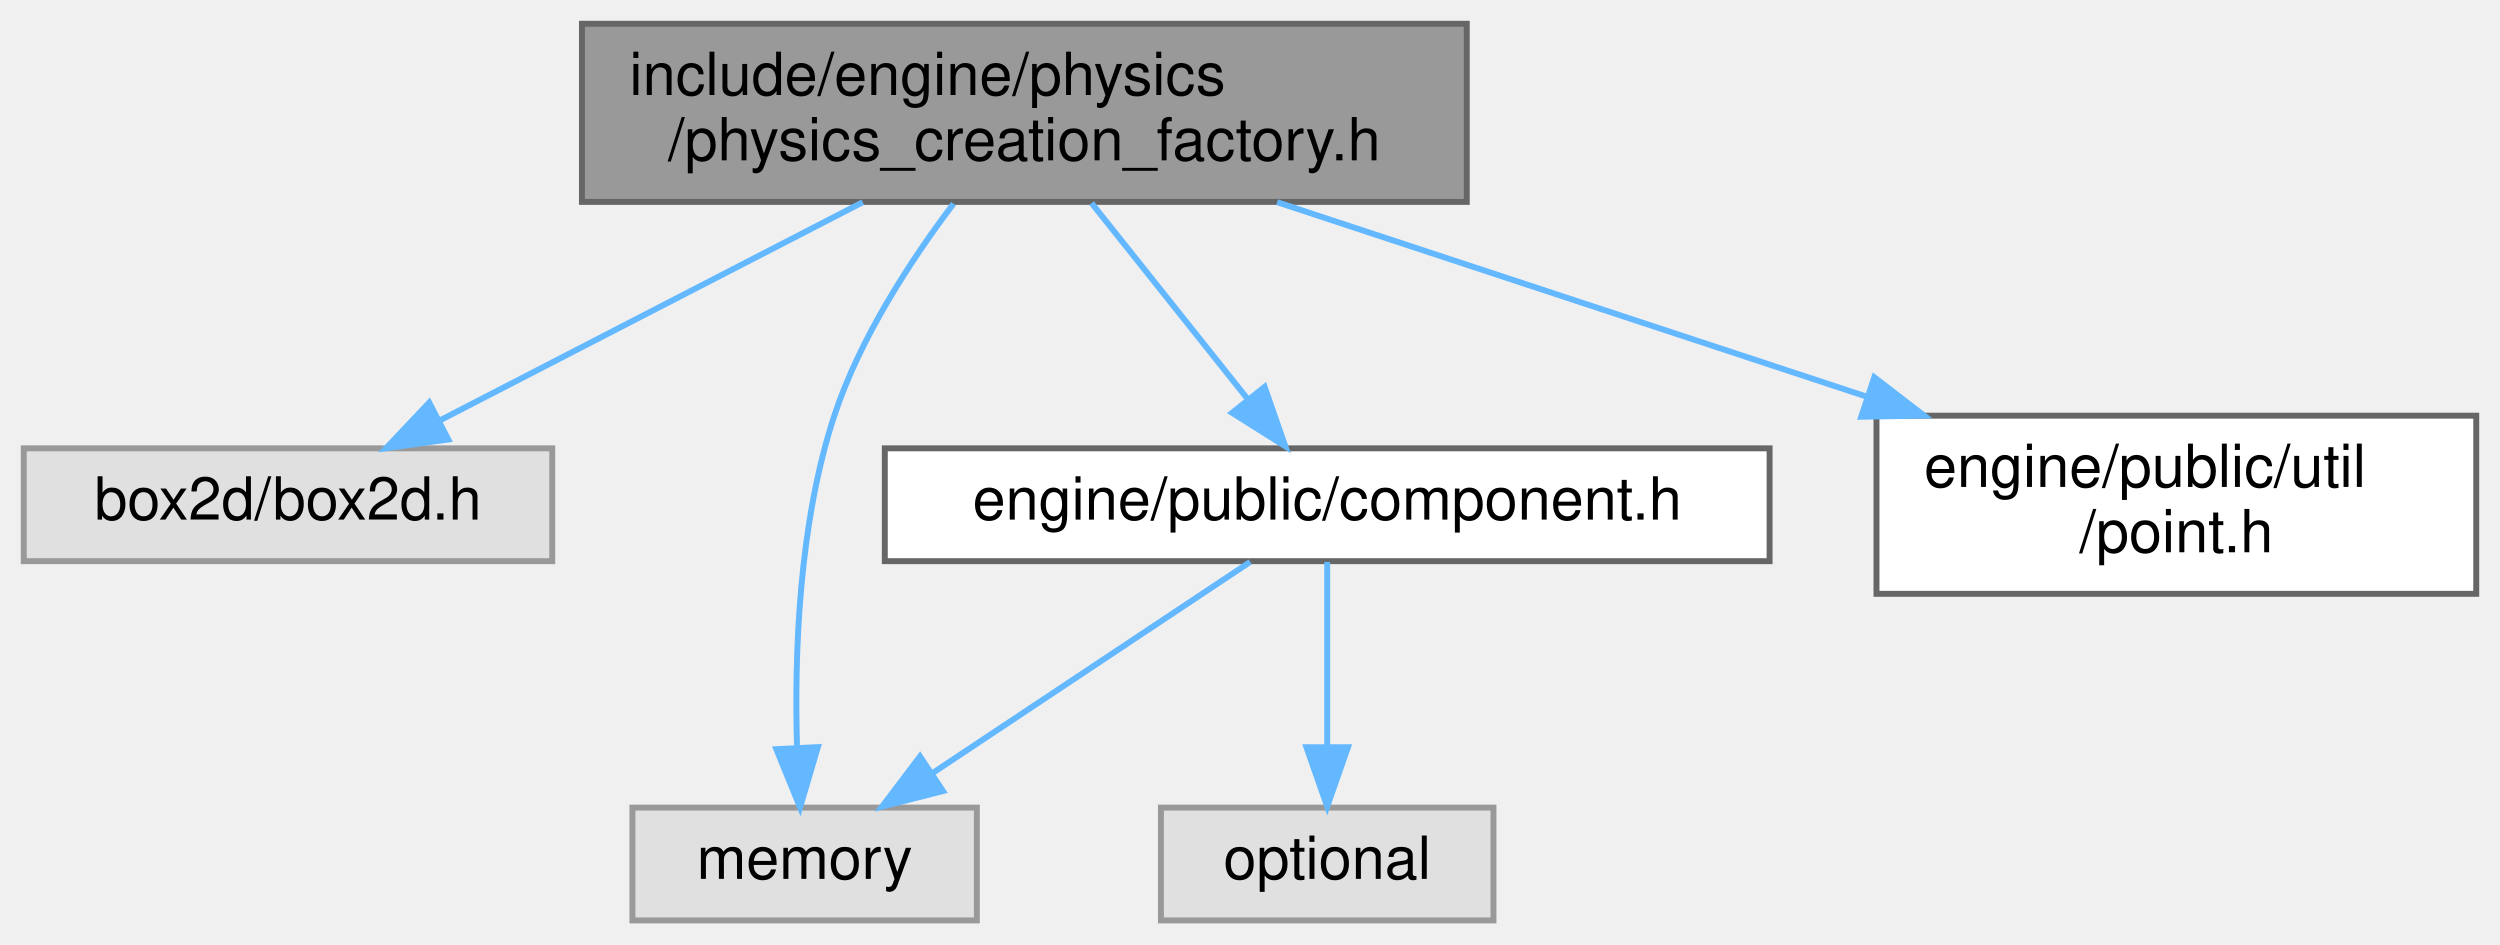
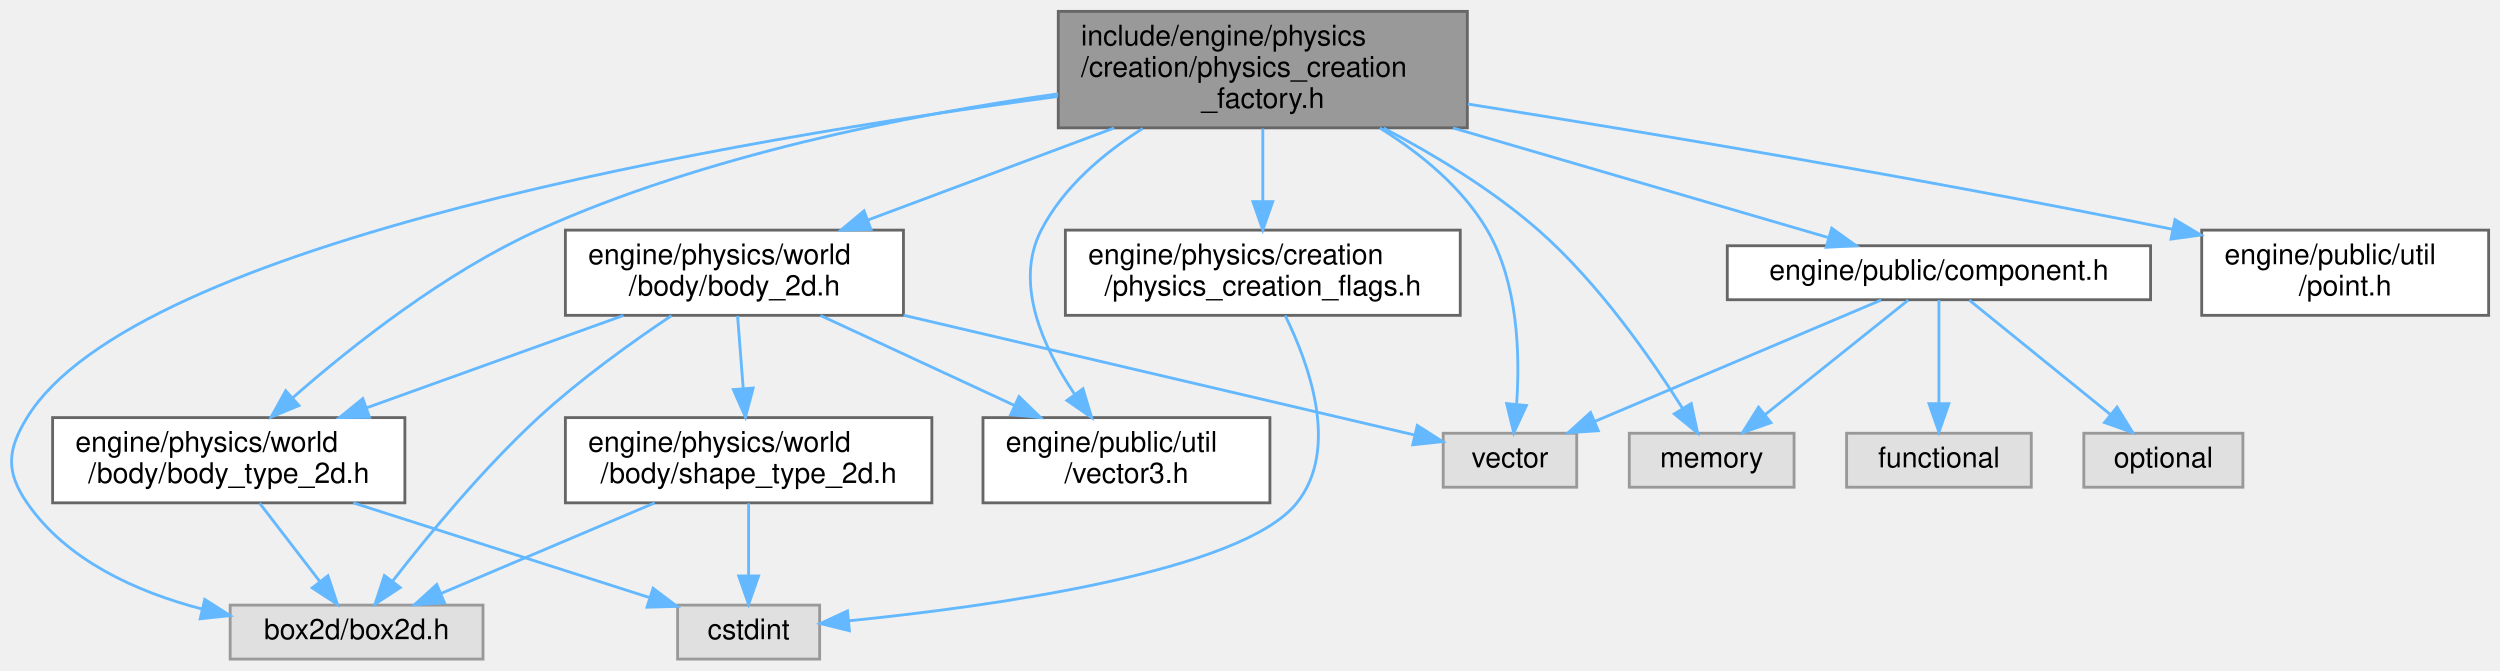
- <svg xmlns="http://www.w3.org/2000/svg" xmlns:xlink="http://www.w3.org/1999/xlink" width="421pt" height="159pt" viewBox="0.00 0.00 421.00 159.00">
-   <g id="graph0" class="graph" transform="scale(1 1) rotate(0) translate(4 155)">
+ <svg xmlns="http://www.w3.org/2000/svg" xmlns:xlink="http://www.w3.org/1999/xlink" width="880pt" height="236pt" viewBox="0.00 0.00 880.02 236.00">
+   <g id="graph0" class="graph" transform="scale(1 1) rotate(0) translate(4 232)">
    <g id="Node000001" class="node">
      <g id="a_Node000001">
        <a xlink:title=" ">
-           <polygon fill="#999999" stroke="#666666" points="243,-151 94,-151 94,-121 243,-121 243,-151" />
-           <text text-anchor="start" x="102" y="-139" font-family="Helvetica,sans-Serif" font-size="10.00">include/engine/physics</text>
-           <text text-anchor="middle" x="168.5" y="-128" font-family="Helvetica,sans-Serif" font-size="10.00">/physics_creation_factory.h</text>
+           <polygon fill="#999999" stroke="#666666" points="512.52,-228 368.52,-228 368.52,-187 512.52,-187 512.52,-228" />
+           <text text-anchor="start" x="376.52" y="-216" font-family="Helvetica,sans-Serif" font-size="10.00">include/engine/physics</text>
+           <text text-anchor="start" x="376.52" y="-205" font-family="Helvetica,sans-Serif" font-size="10.00">/creation/physics_creation</text>
+           <text text-anchor="middle" x="440.52" y="-194" font-family="Helvetica,sans-Serif" font-size="10.00">_factory.h</text>
        </a>
      </g>
    </g>
    <g id="Node000002" class="node">
      <g id="a_Node000002">
        <a xlink:title=" ">
-           <polygon fill="#e0e0e0" stroke="#999999" points="89,-79.5 0,-79.5 0,-60.5 89,-60.5 89,-79.5" />
-           <text text-anchor="middle" x="44.5" y="-67.5" font-family="Helvetica,sans-Serif" font-size="10.00">box2d/box2d.h</text>
+           <polygon fill="#e0e0e0" stroke="#999999" points="166.02,-19 77.02,-19 77.02,0 166.02,0 166.02,-19" />
+           <text text-anchor="middle" x="121.52" y="-7" font-family="Helvetica,sans-Serif" font-size="10.00">box2d/box2d.h</text>
        </a>
      </g>
    </g>
    <g id="edge1_Node000001_Node000002" class="edge">
      <g id="a_edge1_Node000001_Node000002">
        <a xlink:title=" ">
-           <path fill="none" stroke="#63b8ff" d="M141.29,-120.95C120.02,-109.98 90.68,-94.83 69.89,-84.11" />
-           <polygon fill="#63b8ff" stroke="#63b8ff" points="71.49,-80.99 61,-79.52 68.28,-87.21 71.49,-80.99" />
+           <path fill="none" stroke="#63b8ff" d="M368.35,-198.05C254.82,-182.97 43.46,-147.04 5.52,-85 -1.44,-73.63 -2.04,-65.99 5.52,-55 19.46,-34.72 44.02,-23.67 66.96,-17.66" />
+           <polygon fill="#63b8ff" stroke="#63b8ff" points="68.07,-21 77,-15.31 66.47,-14.19 68.07,-21" />
        </a>
      </g>
    </g>
    <g id="Node000003" class="node">
      <g id="a_Node000003">
        <a xlink:title=" ">
-           <polygon fill="#e0e0e0" stroke="#999999" points="160.5,-19 102.5,-19 102.5,0 160.5,0 160.5,-19" />
-           <text text-anchor="middle" x="131.5" y="-7" font-family="Helvetica,sans-Serif" font-size="10.00">memory</text>
+           <polygon fill="#e0e0e0" stroke="#999999" points="627.52,-79.5 569.52,-79.5 569.52,-60.5 627.52,-60.5 627.52,-79.5" />
+           <text text-anchor="middle" x="598.52" y="-67.5" font-family="Helvetica,sans-Serif" font-size="10.00">memory</text>
        </a>
      </g>
    </g>
    <g id="edge2_Node000001_Node000003" class="edge">
      <g id="a_edge2_Node000001_Node000003">
        <a xlink:title=" ">
-           <path fill="none" stroke="#63b8ff" d="M156.57,-120.69C149.39,-111.2 140.82,-98.12 136.5,-85 130.49,-66.75 129.76,-44.66 130.22,-29.29" />
-           <polygon fill="#63b8ff" stroke="#63b8ff" points="133.73,-29.19 130.73,-19.03 126.73,-28.84 133.73,-29.19" />
+           <path fill="none" stroke="#63b8ff" d="M483.03,-186.91C500.93,-177.51 521.32,-165.19 537.52,-151 558.69,-132.45 577.38,-105.55 588.32,-88.17" />
+           <polygon fill="#63b8ff" stroke="#63b8ff" points="591.33,-89.96 593.57,-79.6 585.36,-86.3 591.33,-89.96" />
        </a>
      </g>
    </g>
    <g id="Node000004" class="node">
      <g id="a_Node000004">
-         <a xlink:href="component_8h.html" target="_top" xlink:title=" ">
-           <polygon fill="white" stroke="#666666" points="294,-79.5 145,-79.5 145,-60.5 294,-60.5 294,-79.5" />
-           <text text-anchor="middle" x="219.5" y="-67.5" font-family="Helvetica,sans-Serif" font-size="10.00">engine/public/component.h</text>
+         <a xlink:title=" ">
+           <polygon fill="#e0e0e0" stroke="#999999" points="551.02,-79.5 504.02,-79.5 504.02,-60.5 551.02,-60.5 551.02,-79.5" />
+           <text text-anchor="middle" x="527.52" y="-67.5" font-family="Helvetica,sans-Serif" font-size="10.00">vector</text>
        </a>
      </g>
    </g>
    <g id="edge3_Node000001_Node000004" class="edge">
      <g id="a_edge3_Node000001_Node000004">
        <a xlink:title=" ">
-           <path fill="none" stroke="#63b8ff" d="M179.82,-120.8C187.61,-111.01 198,-97.98 206.19,-87.7" />
-           <polygon fill="#63b8ff" stroke="#63b8ff" points="208.96,-89.85 212.45,-79.84 203.48,-85.48 208.96,-89.85" />
+           <path fill="none" stroke="#63b8ff" d="M481.69,-186.95C496.03,-178.03 510.72,-166.05 519.52,-151 530.39,-132.4 531.06,-107.14 529.88,-90.02" />
+           <polygon fill="#63b8ff" stroke="#63b8ff" points="533.32,-89.26 528.86,-79.65 526.35,-89.94 533.32,-89.26" />
+         </a>
+       </g>
+     </g>
+     <g id="Node000005" class="node">
+       <g id="a_Node000005">
+         <a xlink:href="physics__creation__flags_8h.html" target="_top" xlink:title=" ">
+           <polygon fill="white" stroke="#666666" points="510.02,-151 371.02,-151 371.02,-121 510.02,-121 510.02,-151" />
+           <text text-anchor="start" x="379.02" y="-139" font-family="Helvetica,sans-Serif" font-size="10.00">engine/physics/creation</text>
+           <text text-anchor="middle" x="440.52" y="-128" font-family="Helvetica,sans-Serif" font-size="10.00">/physics_creation_flags.h</text>
+         </a>
+       </g>
+     </g>
+     <g id="edge4_Node000001_Node000005" class="edge">
+       <g id="a_edge4_Node000001_Node000005">
+         <a xlink:title=" ">
+           <path fill="none" stroke="#63b8ff" d="M440.52,-186.77C440.52,-178.85 440.52,-169.63 440.52,-161.3" />
+           <polygon fill="#63b8ff" stroke="#63b8ff" points="444.02,-161.04 440.52,-151.04 437.02,-161.04 444.02,-161.04" />
+         </a>
+       </g>
+     </g>
+     <g id="Node000007" class="node">
+       <g id="a_Node000007">
+         <a xlink:href="body__type__2d_8h.html" target="_top" xlink:title=" ">
+           <polygon fill="white" stroke="#666666" points="138.52,-85 14.52,-85 14.52,-55 138.52,-55 138.52,-85" />
+           <text text-anchor="start" x="22.52" y="-73" font-family="Helvetica,sans-Serif" font-size="10.00">engine/physics/world</text>
+           <text text-anchor="middle" x="76.52" y="-62" font-family="Helvetica,sans-Serif" font-size="10.00">/body/body_type_2d.h</text>
+         </a>
+       </g>
+     </g>
+     <g id="edge6_Node000001_Node000007" class="edge">
+       <g id="a_edge6_Node000001_Node000007">
+         <a xlink:title=" ">
+           <path fill="none" stroke="#63b8ff" d="M368.46,-198.98C315.95,-191.59 244.06,-177.41 185.52,-151 152.65,-136.17 119.98,-110.34 99.1,-92.04" />
+           <polygon fill="#63b8ff" stroke="#63b8ff" points="101.23,-89.25 91.44,-85.2 96.57,-94.47 101.23,-89.25" />
+         </a>
+       </g>
+     </g>
+     <g id="Node000008" class="node">
+       <g id="a_Node000008">
+         <a xlink:href="body__2d_8h.html" target="_top" xlink:title=" ">
+           <polygon fill="white" stroke="#666666" points="314.02,-151 195.02,-151 195.02,-121 314.02,-121 314.02,-151" />
+           <text text-anchor="start" x="203.02" y="-139" font-family="Helvetica,sans-Serif" font-size="10.00">engine/physics/world</text>
+           <text text-anchor="middle" x="254.52" y="-128" font-family="Helvetica,sans-Serif" font-size="10.00">/body/body_2d.h</text>
+         </a>
+       </g>
+     </g>
+     <g id="edge9_Node000001_Node000008" class="edge">
+       <g id="a_edge9_Node000001_Node000008">
+         <a xlink:title=" ">
+           <path fill="none" stroke="#63b8ff" d="M388.21,-186.96C360.94,-176.76 327.85,-164.4 301.41,-154.52" />
+           <polygon fill="#63b8ff" stroke="#63b8ff" points="302.59,-151.23 291.99,-151 300.14,-157.78 302.59,-151.23" />
+         </a>
+       </g>
+     </g>
+     <g id="Node000010" class="node">
+       <g id="a_Node000010">
+         <a xlink:href="vector3_8h.html" target="_top" xlink:title=" ">
+           <polygon fill="white" stroke="#666666" points="443.02,-85 342.02,-85 342.02,-55 443.02,-55 443.02,-85" />
+           <text text-anchor="start" x="350.02" y="-73" font-family="Helvetica,sans-Serif" font-size="10.00">engine/public/util</text>
+           <text text-anchor="middle" x="392.52" y="-62" font-family="Helvetica,sans-Serif" font-size="10.00">/vector3.h</text>
+         </a>
+       </g>
+     </g>
+     <g id="edge23_Node000001_Node000010" class="edge">
+       <g id="a_edge23_Node000001_Node000010">
+         <a xlink:title=" ">
+           <path fill="none" stroke="#63b8ff" d="M398.23,-186.77C384.25,-177.94 370.29,-166.07 362.52,-151 352.88,-132.31 363.11,-109.79 374.16,-93.41" />
+           <polygon fill="#63b8ff" stroke="#63b8ff" points="377.22,-95.16 380.27,-85.01 371.56,-91.04 377.22,-95.16" />
+         </a>
+       </g>
+     </g>
+     <g id="Node000011" class="node">
+       <g id="a_Node000011">
+         <a xlink:href="component_8h.html" target="_top" xlink:title=" ">
+           <polygon fill="white" stroke="#666666" points="753.02,-145.5 604.02,-145.5 604.02,-126.5 753.02,-126.5 753.02,-145.5" />
+           <text text-anchor="middle" x="678.52" y="-133.5" font-family="Helvetica,sans-Serif" font-size="10.00">engine/public/component.h</text>
+         </a>
+       </g>
+     </g>
+     <g id="edge17_Node000001_Node000011" class="edge">
+       <g id="a_edge17_Node000001_Node000011">
+         <a xlink:title=" ">
+           <path fill="none" stroke="#63b8ff" d="M507.45,-186.96C549.99,-174.53 603.6,-158.88 639.36,-148.44" />
+           <polygon fill="#63b8ff" stroke="#63b8ff" points="640.78,-151.67 649.4,-145.5 638.82,-144.95 640.78,-151.67" />
+         </a>
+       </g>
+     </g>
+     <g id="Node000014" class="node">
+       <g id="a_Node000014">
+         <a xlink:href="point_8h.html" target="_top" xlink:title=" ">
+           <polygon fill="white" stroke="#666666" points="872.02,-151 771.02,-151 771.02,-121 872.02,-121 872.02,-151" />
+           <text text-anchor="start" x="779.02" y="-139" font-family="Helvetica,sans-Serif" font-size="10.00">engine/public/util</text>
+           <text text-anchor="middle" x="821.52" y="-128" font-family="Helvetica,sans-Serif" font-size="10.00">/point.h</text>
+         </a>
+       </g>
+     </g>
+     <g id="edge22_Node000001_Node000014" class="edge">
+       <g id="a_edge22_Node000001_Node000014">
+         <a xlink:title=" ">
+           <path fill="none" stroke="#63b8ff" d="M512.69,-195.38C575.81,-185.35 670.15,-169.64 760.82,-151.28" />
+           <polygon fill="#63b8ff" stroke="#63b8ff" points="761.61,-154.69 770.71,-149.27 760.21,-147.83 761.61,-154.69" />
        </a>
      </g>
    </g>
    <g id="Node000006" class="node">
      <g id="a_Node000006">
-         <a xlink:href="point_8h.html" target="_top" xlink:title=" ">
-           <polygon fill="white" stroke="#666666" points="413,-85 312,-85 312,-55 413,-55 413,-85" />
-           <text text-anchor="start" x="320" y="-73" font-family="Helvetica,sans-Serif" font-size="10.00">engine/public/util</text>
-           <text text-anchor="middle" x="362.5" y="-62" font-family="Helvetica,sans-Serif" font-size="10.00">/point.h</text>
-         </a>
-       </g>
-     </g>
-     <g id="edge6_Node000001_Node000006" class="edge">
-       <g id="a_edge6_Node000001_Node000006">
-         <a xlink:title=" ">
-           <path fill="none" stroke="#63b8ff" d="M211.07,-120.95C240.26,-111.33 279.17,-98.49 310.24,-88.24" />
-           <polygon fill="#63b8ff" stroke="#63b8ff" points="311.63,-91.47 320.03,-85.01 309.43,-84.82 311.63,-91.47" />
-         </a>
-       </g>
-     </g>
-     <g id="edge4_Node000004_Node000003" class="edge">
-       <g id="a_edge4_Node000004_Node000003">
-         <a xlink:title=" ">
-           <path fill="none" stroke="#63b8ff" d="M206.52,-60.37C192.48,-51.04 169.87,-36.01 153.14,-24.88" />
-           <polygon fill="#63b8ff" stroke="#63b8ff" points="154.8,-21.79 144.54,-19.17 150.93,-27.62 154.8,-21.79" />
-         </a>
-       </g>
-     </g>
-     <g id="Node000005" class="node">
-       <g id="a_Node000005">
-         <a xlink:title=" ">
-           <polygon fill="#e0e0e0" stroke="#999999" points="247.5,-19 191.5,-19 191.5,0 247.5,0 247.5,-19" />
-           <text text-anchor="middle" x="219.5" y="-7" font-family="Helvetica,sans-Serif" font-size="10.00">optional</text>
-         </a>
-       </g>
-     </g>
-     <g id="edge5_Node000004_Node000005" class="edge">
-       <g id="a_edge5_Node000004_Node000005">
-         <a xlink:title=" ">
-           <path fill="none" stroke="#63b8ff" d="M219.5,-60.37C219.5,-52.25 219.5,-39.81 219.5,-29.39" />
-           <polygon fill="#63b8ff" stroke="#63b8ff" points="223,-29.17 219.5,-19.17 216,-29.17 223,-29.17" />
+         <a xlink:title=" ">
+           <polygon fill="#e0e0e0" stroke="#999999" points="284.52,-19 234.52,-19 234.52,0 284.52,0 284.52,-19" />
+           <text text-anchor="middle" x="259.52" y="-7" font-family="Helvetica,sans-Serif" font-size="10.00">cstdint</text>
+         </a>
+       </g>
+     </g>
+     <g id="edge5_Node000005_Node000006" class="edge">
+       <g id="a_edge5_Node000005_Node000006">
+         <a xlink:title=" ">
+           <path fill="none" stroke="#63b8ff" d="M448.4,-120.92C456.97,-103.52 467.56,-73.9 452.52,-55 433.18,-30.7 345.03,-18.53 294.81,-13.48" />
+           <polygon fill="#63b8ff" stroke="#63b8ff" points="295,-9.98 284.71,-12.51 294.32,-16.95 295,-9.98" />
+         </a>
+       </g>
+     </g>
+     <g id="edge7_Node000007_Node000002" class="edge">
+       <g id="a_edge7_Node000007_Node000002">
+         <a xlink:title=" ">
+           <path fill="none" stroke="#63b8ff" d="M87.41,-54.84C93.81,-46.52 101.93,-35.96 108.65,-27.23" />
+           <polygon fill="#63b8ff" stroke="#63b8ff" points="111.45,-29.33 114.77,-19.27 105.9,-25.06 111.45,-29.33" />
+         </a>
+       </g>
+     </g>
+     <g id="edge8_Node000007_Node000006" class="edge">
+       <g id="a_edge8_Node000007_Node000006">
+         <a xlink:title=" ">
+           <path fill="none" stroke="#63b8ff" d="M120.35,-54.99C152.23,-44.8 194.81,-31.18 224.44,-21.71" />
+           <polygon fill="#63b8ff" stroke="#63b8ff" points="225.88,-24.93 234.34,-18.55 223.75,-18.26 225.88,-24.93" />
+         </a>
+       </g>
+     </g>
+     <g id="edge10_Node000008_Node000002" class="edge">
+       <g id="a_edge10_Node000008_Node000002">
+         <a xlink:title=" ">
+           <path fill="none" stroke="#63b8ff" d="M232.38,-120.9C218.32,-111.5 200.1,-98.43 185.52,-85 166.01,-67.04 146.59,-43.42 134.35,-27.63" />
+           <polygon fill="#63b8ff" stroke="#63b8ff" points="136.87,-25.17 128.02,-19.35 131.31,-29.42 136.87,-25.17" />
+         </a>
+       </g>
+     </g>
+     <g id="edge11_Node000008_Node000004" class="edge">
+       <g id="a_edge11_Node000008_Node000004">
+         <a xlink:title=" ">
+           <path fill="none" stroke="#63b8ff" d="M314.09,-121.03C369.25,-108.1 449.31,-89.34 494.05,-78.85" />
+           <polygon fill="#63b8ff" stroke="#63b8ff" points="494.89,-82.24 503.83,-76.55 493.3,-75.43 494.89,-82.24" />
+         </a>
+       </g>
+     </g>
+     <g id="edge15_Node000008_Node000007" class="edge">
+       <g id="a_edge15_Node000008_Node000007">
+         <a xlink:title=" ">
+           <path fill="none" stroke="#63b8ff" d="M215.45,-120.95C188.91,-111.41 153.59,-98.71 125.21,-88.51" />
+           <polygon fill="#63b8ff" stroke="#63b8ff" points="126.08,-85.1 115.49,-85.01 123.71,-91.69 126.08,-85.1" />
+         </a>
+       </g>
+     </g>
+     <g id="Node000009" class="node">
+       <g id="a_Node000009">
+         <a xlink:href="shape__type__2d_8h.html" target="_top" xlink:title=" ">
+           <polygon fill="white" stroke="#666666" points="324.02,-85 195.02,-85 195.02,-55 324.02,-55 324.02,-85" />
+           <text text-anchor="start" x="203.02" y="-73" font-family="Helvetica,sans-Serif" font-size="10.00">engine/physics/world</text>
+           <text text-anchor="middle" x="259.52" y="-62" font-family="Helvetica,sans-Serif" font-size="10.00">/body/shape_type_2d.h</text>
+         </a>
+       </g>
+     </g>
+     <g id="edge12_Node000008_Node000009" class="edge">
+       <g id="a_edge12_Node000008_Node000009">
+         <a xlink:title=" ">
+           <path fill="none" stroke="#63b8ff" d="M255.63,-120.8C256.21,-113.34 256.94,-103.99 257.61,-95.41" />
+           <polygon fill="#63b8ff" stroke="#63b8ff" points="261.12,-95.41 258.41,-85.16 254.14,-94.86 261.12,-95.41" />
+         </a>
+       </g>
+     </g>
+     <g id="edge16_Node000008_Node000010" class="edge">
+       <g id="a_edge16_Node000008_Node000010">
+         <a xlink:title=" ">
+           <path fill="none" stroke="#63b8ff" d="M284.8,-120.95C304.84,-111.66 331.33,-99.38 353.02,-89.32" />
+           <polygon fill="#63b8ff" stroke="#63b8ff" points="354.7,-92.39 362.3,-85.01 351.76,-86.04 354.7,-92.39" />
+         </a>
+       </g>
+     </g>
+     <g id="edge13_Node000009_Node000002" class="edge">
+       <g id="a_edge13_Node000009_Node000002">
+         <a xlink:title=" ">
+           <path fill="none" stroke="#63b8ff" d="M226.46,-54.99C203.54,-45.27 173.28,-32.44 151.14,-23.06" />
+           <polygon fill="#63b8ff" stroke="#63b8ff" points="152.47,-19.82 141.9,-19.14 149.74,-26.26 152.47,-19.82" />
+         </a>
+       </g>
+     </g>
+     <g id="edge14_Node000009_Node000006" class="edge">
+       <g id="a_edge14_Node000009_Node000006">
+         <a xlink:title=" ">
+           <path fill="none" stroke="#63b8ff" d="M259.52,-54.84C259.52,-47.21 259.52,-37.7 259.52,-29.45" />
+           <polygon fill="#63b8ff" stroke="#63b8ff" points="263.02,-29.27 259.52,-19.27 256.02,-29.27 263.02,-29.27" />
+         </a>
+       </g>
+     </g>
+     <g id="edge19_Node000011_Node000003" class="edge">
+       <g id="a_edge19_Node000011_Node000003">
+         <a xlink:title=" ">
+           <path fill="none" stroke="#63b8ff" d="M667.73,-126.37C654.84,-116.06 633.07,-98.65 617.38,-86.09" />
+           <polygon fill="#63b8ff" stroke="#63b8ff" points="619.38,-83.21 609.39,-79.7 615.01,-88.68 619.38,-83.21" />
+         </a>
+       </g>
+     </g>
+     <g id="edge21_Node000011_Node000004" class="edge">
+       <g id="a_edge21_Node000011_Node000004">
+         <a xlink:title=" ">
+           <path fill="none" stroke="#63b8ff" d="M658.15,-126.37C632.26,-115.39 587.34,-96.36 557.52,-83.72" />
+           <polygon fill="#63b8ff" stroke="#63b8ff" points="558.61,-80.38 548.04,-79.7 555.88,-86.82 558.61,-80.38" />
+         </a>
+       </g>
+     </g>
+     <g id="Node000012" class="node">
+       <g id="a_Node000012">
+         <a xlink:title=" ">
+           <polygon fill="#e0e0e0" stroke="#999999" points="711.02,-79.5 646.02,-79.5 646.02,-60.5 711.02,-60.5 711.02,-79.5" />
+           <text text-anchor="middle" x="678.52" y="-67.5" font-family="Helvetica,sans-Serif" font-size="10.00">functional</text>
+         </a>
+       </g>
+     </g>
+     <g id="edge18_Node000011_Node000012" class="edge">
+       <g id="a_edge18_Node000011_Node000012">
+         <a xlink:title=" ">
+           <path fill="none" stroke="#63b8ff" d="M678.52,-126.37C678.52,-117.16 678.52,-102.29 678.52,-90.27" />
+           <polygon fill="#63b8ff" stroke="#63b8ff" points="682.02,-89.91 678.52,-79.91 675.02,-89.91 682.02,-89.91" />
+         </a>
+       </g>
+     </g>
+     <g id="Node000013" class="node">
+       <g id="a_Node000013">
+         <a xlink:title=" ">
+           <polygon fill="#e0e0e0" stroke="#999999" points="785.52,-79.5 729.52,-79.5 729.52,-60.5 785.52,-60.5 785.52,-79.5" />
+           <text text-anchor="middle" x="757.52" y="-67.5" font-family="Helvetica,sans-Serif" font-size="10.00">optional</text>
+         </a>
+       </g>
+     </g>
+     <g id="edge20_Node000011_Node000013" class="edge">
+       <g id="a_edge20_Node000011_Node000013">
+         <a xlink:title=" ">
+           <path fill="none" stroke="#63b8ff" d="M689.17,-126.37C701.89,-116.06 723.39,-98.65 738.88,-86.09" />
+           <polygon fill="#63b8ff" stroke="#63b8ff" points="741.21,-88.71 746.78,-79.7 736.8,-83.27 741.21,-88.71" />
        </a>
      </g>
    </g>
  </g>
</svg>
